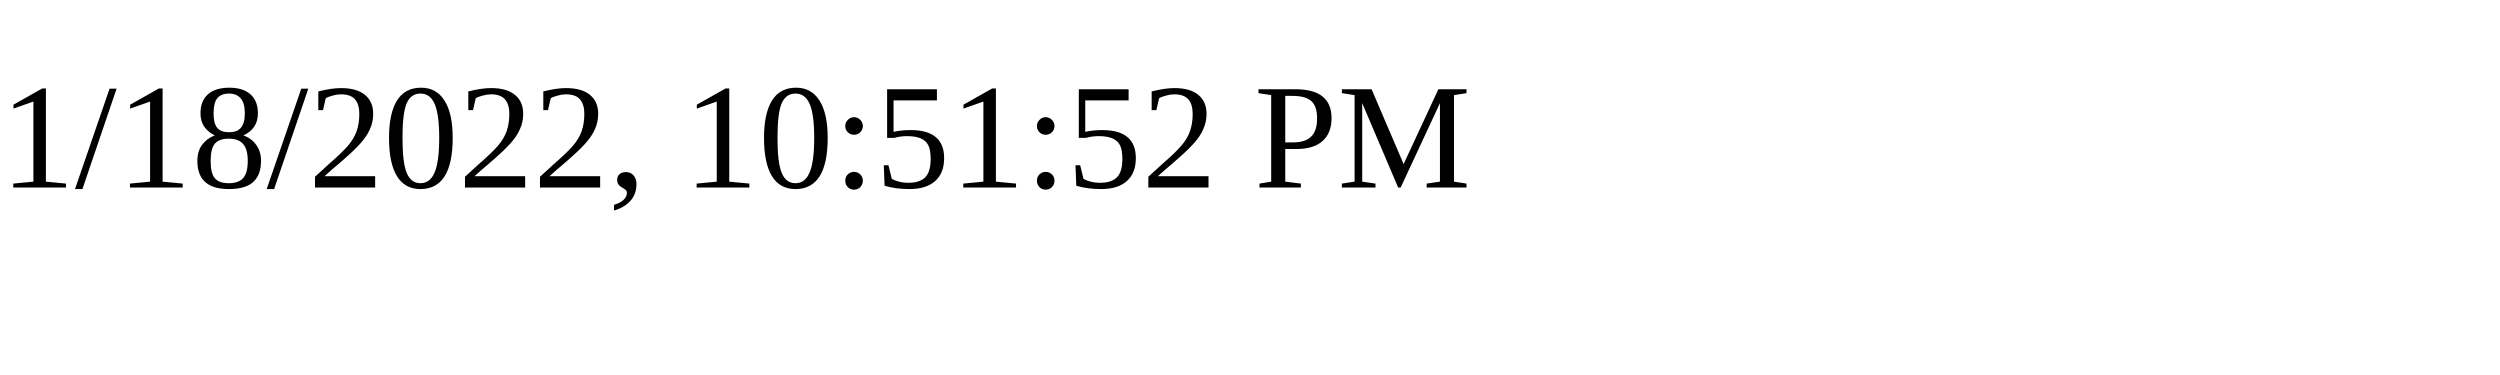
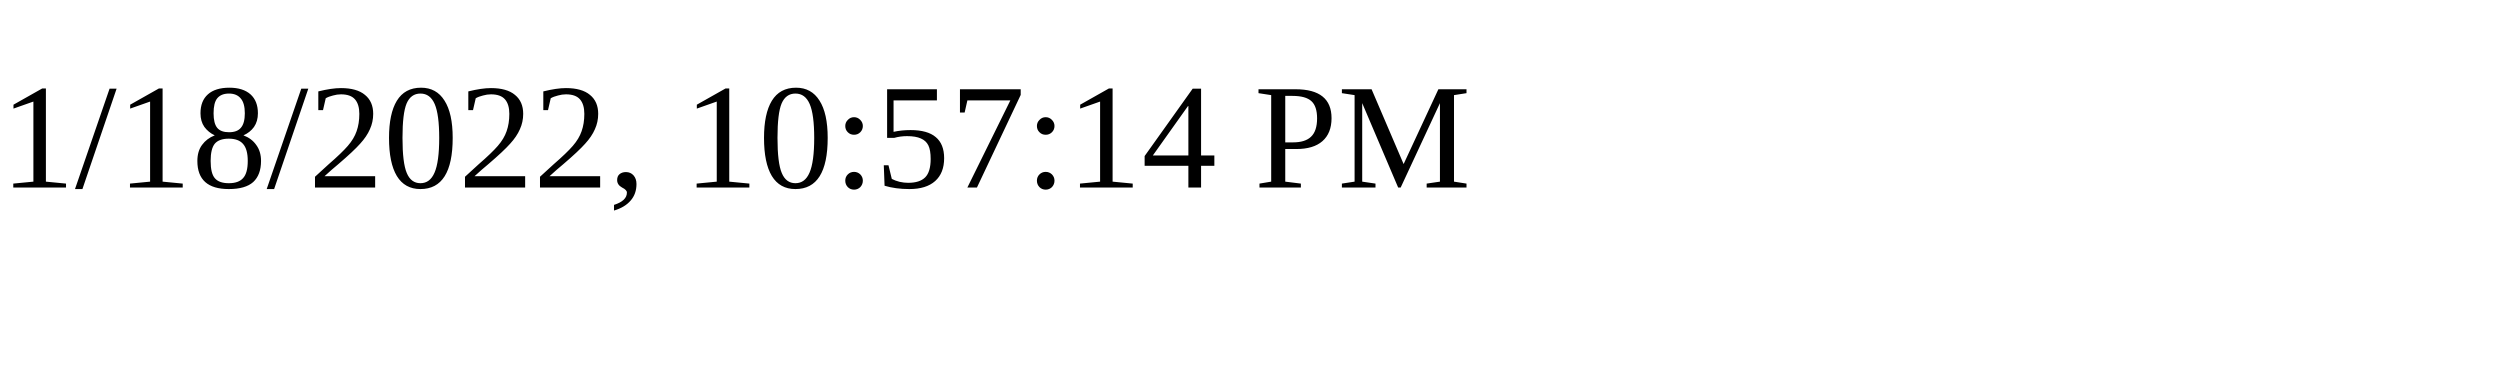
<svg xmlns="http://www.w3.org/2000/svg" height="30" width="200">
-   <text x="0" y="15">1/18/2022, 10:51:52 PM</text>
+   <text x="0" y="15">1/18/2022, 10:57:14 PM</text>
</svg>
